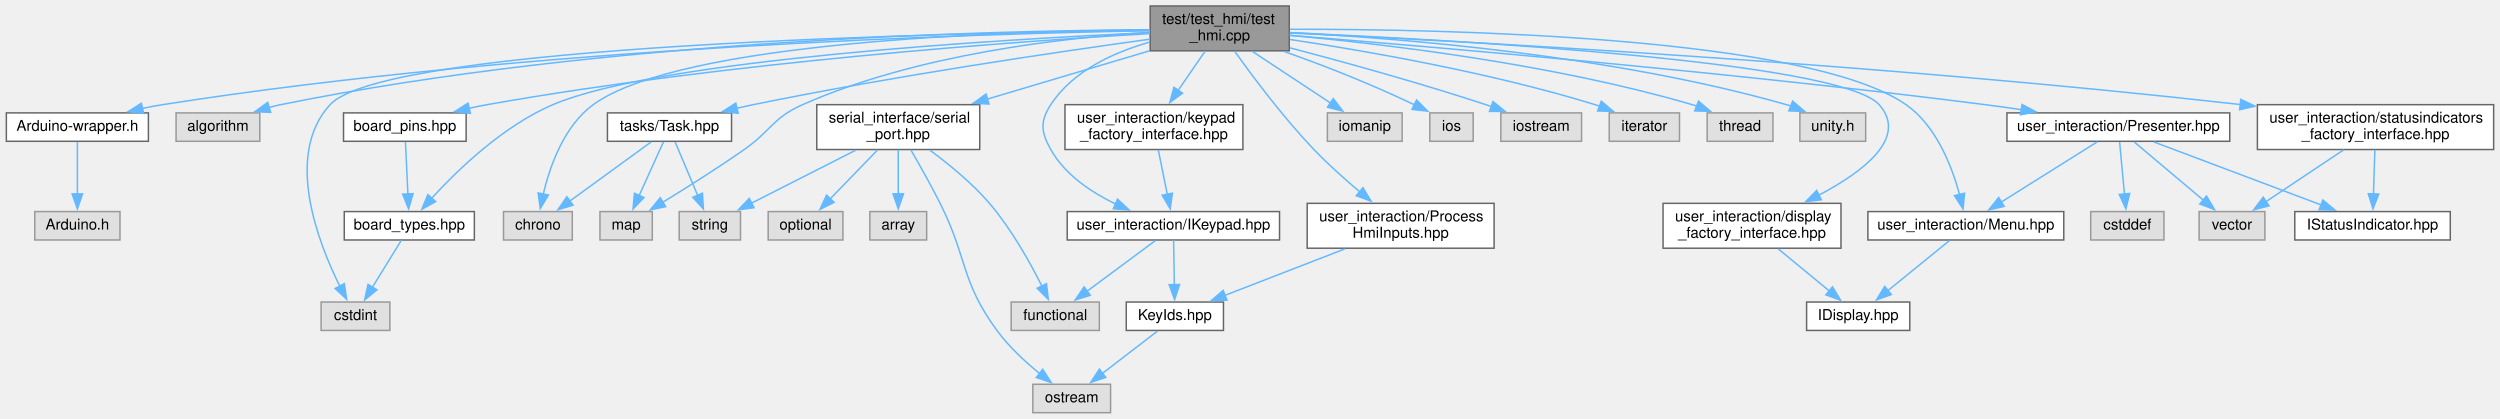
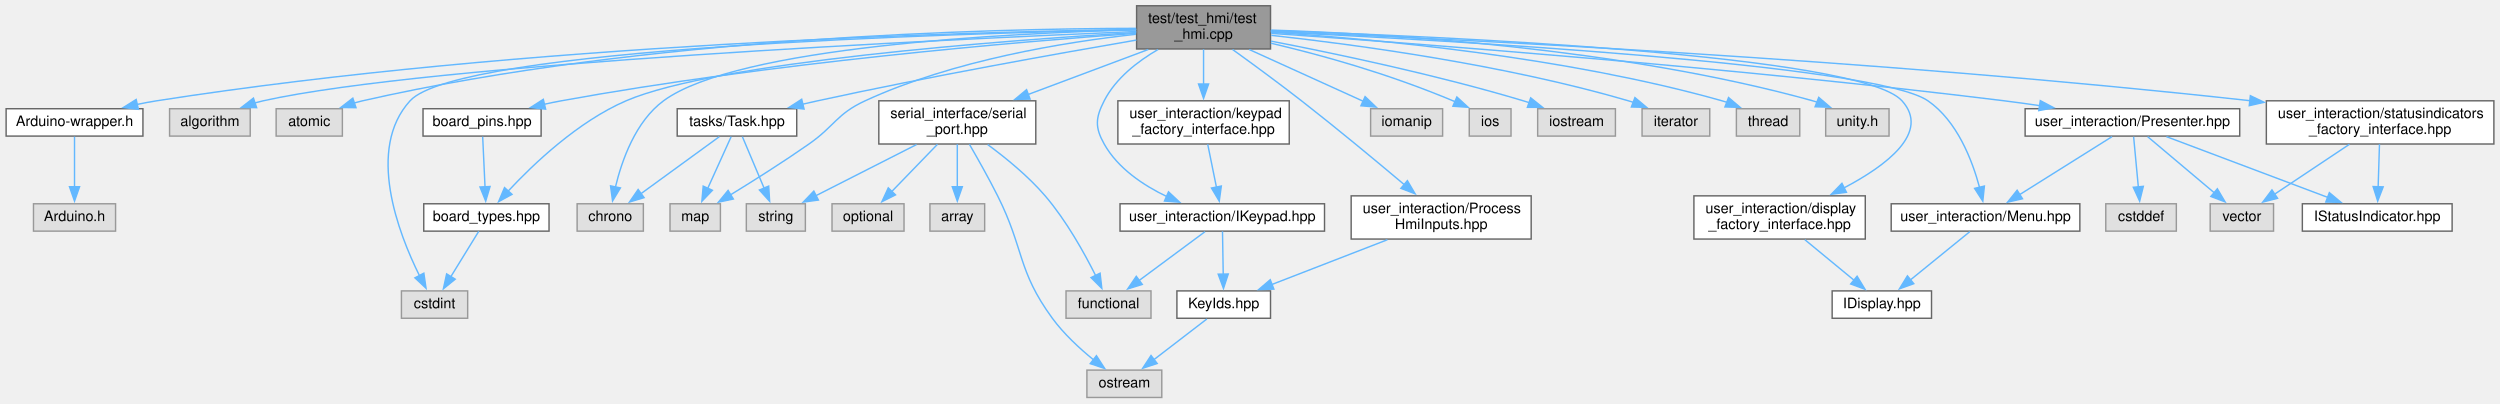
- <svg xmlns="http://www.w3.org/2000/svg" xmlns:xlink="http://www.w3.org/1999/xlink" width="1672pt" height="280pt" viewBox="0.00 0.00 1671.50 280.00">
+ <svg xmlns="http://www.w3.org/2000/svg" xmlns:xlink="http://www.w3.org/1999/xlink" width="1736pt" height="280pt" viewBox="0.00 0.00 1735.50 280.00">
  <g id="graph0" class="graph" transform="scale(1 1) rotate(0) translate(4 276)">
    <g id="node1" class="node">
      <g id="a_node1">
        <a xlink:title=" ">
-           <polygon fill="#999999" stroke="#666666" points="858,-272 765,-272 765,-242 858,-242 858,-272" />
-           <text text-anchor="start" x="773" y="-260" font-family="Helvetica,sans-Serif" font-size="10.00">test/test_hmi/test</text>
-           <text text-anchor="middle" x="811.5" y="-249" font-family="Helvetica,sans-Serif" font-size="10.00">_hmi.cpp</text>
+           <polygon fill="#999999" stroke="#666666" points="878,-272 785,-272 785,-242 878,-242 878,-272" />
+           <text text-anchor="start" x="793" y="-260" font-family="Helvetica,sans-Serif" font-size="10.00">test/test_hmi/test</text>
+           <text text-anchor="middle" x="831.5" y="-249" font-family="Helvetica,sans-Serif" font-size="10.00">_hmi.cpp</text>
        </a>
      </g>
    </g>
    <g id="node2" class="node">
      <g id="a_node2">
        <a xlink:href="Arduino-wrapper_8h.xhtml" target="_top" xlink:title="Circumvents problematic processor macros defined by Arduino framework.">
          <polygon fill="white" stroke="#666666" points="95,-200.5 0,-200.5 0,-181.5 95,-181.5 95,-200.5" />
          <text text-anchor="middle" x="47.5" y="-188.5" font-family="Helvetica,sans-Serif" font-size="10.00">Arduino-wrapper.h</text>
        </a>
      </g>
    </g>
    <g id="edge1" class="edge">
-       <path fill="none" stroke="#63b8ff" d="M764.87,-255.44C651.24,-253.48 351.27,-244.74 104.5,-206 100.1,-205.31 95.53,-204.44 90.99,-203.49" />
-       <polygon fill="#63b8ff" stroke="#63b8ff" points="91.86,-200.1 81.34,-201.3 90.31,-206.92 91.86,-200.1" />
+       <path fill="none" stroke="#63b8ff" d="M784.84,-255.57C668.99,-253.89 359.19,-245.73 104.5,-206 100.1,-205.31 95.53,-204.45 90.99,-203.5" />
+       <polygon fill="#63b8ff" stroke="#63b8ff" points="91.86,-200.1 81.33,-201.31 90.31,-206.93 91.86,-200.1" />
    </g>
    <g id="node4" class="node">
      <g id="a_node4">
        <a xlink:title=" ">
          <polygon fill="#e0e0e0" stroke="#999999" points="169.5,-200.5 113.5,-200.5 113.5,-181.5 169.5,-181.5 169.5,-200.5" />
          <text text-anchor="middle" x="141.5" y="-188.5" font-family="Helvetica,sans-Serif" font-size="10.00">algorithm</text>
        </a>
      </g>
    </g>
    <g id="edge3" class="edge">
-       <path fill="none" stroke="#63b8ff" d="M764.87,-256.12C659.93,-255.57 397.59,-249.53 183.5,-206 180.89,-205.47 178.23,-204.83 175.56,-204.11" />
-       <polygon fill="#63b8ff" stroke="#63b8ff" points="176.81,-200.83 166.22,-201.31 174.79,-207.54 176.81,-200.83" />
+       <path fill="none" stroke="#63b8ff" d="M784.81,-254.15C655.46,-248.77 294.34,-231.79 178.5,-206 176.61,-205.58 174.69,-205.08 172.76,-204.53" />
+       <polygon fill="#63b8ff" stroke="#63b8ff" points="173.95,-201.24 163.36,-201.39 171.74,-207.88 173.95,-201.24" />
    </g>
    <g id="node5" class="node">
      <g id="a_node5">
-         <a xlink:href="board__pins_8hpp.xhtml" target="_top" xlink:title="Provides named objects for the pins provided by the board.">
-           <polygon fill="white" stroke="#666666" points="307.5,-200.5 225.5,-200.5 225.5,-181.5 307.5,-181.5 307.5,-200.5" />
-           <text text-anchor="middle" x="266.5" y="-188.5" font-family="Helvetica,sans-Serif" font-size="10.00">board_pins.hpp</text>
+         <a xlink:title=" ">
+           <polygon fill="#e0e0e0" stroke="#999999" points="233.5,-200.5 187.5,-200.5 187.5,-181.5 233.5,-181.5 233.5,-200.5" />
+           <text text-anchor="middle" x="210.5" y="-188.5" font-family="Helvetica,sans-Serif" font-size="10.00">atomic</text>
        </a>
      </g>
    </g>
    <g id="edge4" class="edge">
-       <path fill="none" stroke="#63b8ff" d="M764.56,-253.52C676.94,-248.38 482.74,-234.59 321.5,-206 317.48,-205.29 313.32,-204.44 309.17,-203.52" />
-       <polygon fill="#63b8ff" stroke="#63b8ff" points="310.33,-200.19 299.79,-201.3 308.72,-207.01 310.33,-200.19" />
+       <path fill="none" stroke="#63b8ff" d="M784.65,-256.34C684.66,-256.12 443.47,-250.56 247.5,-206 245.61,-205.57 243.69,-205.07 241.77,-204.51" />
+       <polygon fill="#63b8ff" stroke="#63b8ff" points="242.96,-201.22 232.37,-201.36 240.74,-207.85 242.96,-201.22" />
    </g>
    <g id="node6" class="node">
      <g id="a_node6">
-         <a xlink:href="board__types_8hpp.xhtml" target="_top" xlink:title=" ">
-           <polygon fill="white" stroke="#666666" points="313,-134.5 226,-134.5 226,-115.5 313,-115.5 313,-134.5" />
-           <text text-anchor="middle" x="269.5" y="-122.5" font-family="Helvetica,sans-Serif" font-size="10.00">board_types.hpp</text>
-         </a>
-       </g>
-     </g>
-     <g id="edge7" class="edge">
-       <path fill="none" stroke="#63b8ff" d="M764.87,-254.16C665.6,-249.69 436.63,-236.34 365.5,-206 332.38,-191.87 301.86,-162.44 284.48,-143.48" />
-       <polygon fill="#63b8ff" stroke="#63b8ff" points="287.12,-141.18 277.86,-136.03 281.88,-145.83 287.12,-141.18" />
+         <a xlink:href="board__pins_8hpp.xhtml" target="_top" xlink:title="Provides named objects for the pins provided by the board.">
+           <polygon fill="white" stroke="#666666" points="371.5,-200.5 289.5,-200.5 289.5,-181.5 371.5,-181.5 371.5,-200.5" />
+           <text text-anchor="middle" x="330.5" y="-188.5" font-family="Helvetica,sans-Serif" font-size="10.00">board_pins.hpp</text>
+         </a>
+       </g>
+     </g>
+     <g id="edge5" class="edge">
+       <path fill="none" stroke="#63b8ff" d="M784.64,-252.88C703.05,-246.97 529.79,-232.32 385.5,-206 381.65,-205.3 377.67,-204.48 373.7,-203.59" />
+       <polygon fill="#63b8ff" stroke="#63b8ff" points="374.63,-200.21 364.09,-201.31 373.02,-207.03 374.63,-200.21" />
    </g>
    <g id="node7" class="node">
      <g id="a_node7">
-         <a xlink:title=" ">
-           <polygon fill="#e0e0e0" stroke="#999999" points="256.5,-74 210.5,-74 210.5,-55 256.5,-55 256.5,-74" />
-           <text text-anchor="middle" x="233.5" y="-62" font-family="Helvetica,sans-Serif" font-size="10.00">cstdint</text>
-         </a>
-       </g>
-     </g>
-     <g id="edge9" class="edge">
-       <path fill="none" stroke="#63b8ff" d="M764.82,-255.62C631.02,-254.06 253.38,-246.11 216.5,-206 185.83,-172.64 208.18,-114.42 223.07,-84.48" />
-       <polygon fill="#63b8ff" stroke="#63b8ff" points="226.05,-86.32 227.58,-75.84 219.85,-83.08 226.05,-86.32" />
+         <a xlink:href="board__types_8hpp.xhtml" target="_top" xlink:title=" ">
+           <polygon fill="white" stroke="#666666" points="377,-134.5 290,-134.5 290,-115.5 377,-115.5 377,-134.5" />
+           <text text-anchor="middle" x="333.5" y="-122.5" font-family="Helvetica,sans-Serif" font-size="10.00">board_types.hpp</text>
+         </a>
+       </g>
+     </g>
+     <g id="edge8" class="edge">
+       <path fill="none" stroke="#63b8ff" d="M784.75,-253.45C693.1,-247.91 493.32,-233.07 430.5,-206 397.08,-191.6 366.05,-162.03 348.47,-143.15" />
+       <polygon fill="#63b8ff" stroke="#63b8ff" points="351.29,-141.05 341.98,-135.98 346.1,-145.74 351.29,-141.05" />
    </g>
    <g id="node8" class="node">
      <g id="a_node8">
        <a xlink:title=" ">
-           <polygon fill="#e0e0e0" stroke="#999999" points="378.5,-134.5 332.5,-134.5 332.5,-115.5 378.5,-115.5 378.5,-134.5" />
-           <text text-anchor="middle" x="355.5" y="-122.5" font-family="Helvetica,sans-Serif" font-size="10.00">chrono</text>
-         </a>
-       </g>
-     </g>
-     <g id="edge8" class="edge">
-       <path fill="none" stroke="#63b8ff" d="M764.66,-256.02C668.08,-255.17 450.96,-248.46 392.5,-206 372.99,-191.83 363.48,-164.8 359.05,-146.1" />
-       <polygon fill="#63b8ff" stroke="#63b8ff" points="362.52,-145.57 357.08,-136.48 355.66,-146.98 362.52,-145.57" />
+           <polygon fill="#e0e0e0" stroke="#999999" points="320.5,-74 274.5,-74 274.5,-55 320.5,-55 320.5,-74" />
+           <text text-anchor="middle" x="297.5" y="-62" font-family="Helvetica,sans-Serif" font-size="10.00">cstdint</text>
+         </a>
+       </g>
+     </g>
+     <g id="edge10" class="edge">
+       <path fill="none" stroke="#63b8ff" d="M784.66,-255.28C657.7,-252.86 314.22,-242.92 280.5,-206 249.94,-172.54 272.24,-114.36 287.09,-84.46" />
+       <polygon fill="#63b8ff" stroke="#63b8ff" points="290.07,-86.31 291.6,-75.83 283.87,-83.07 290.07,-86.31" />
    </g>
    <g id="node9" class="node">
      <g id="a_node9">
        <a xlink:title=" ">
-           <polygon fill="#e0e0e0" stroke="#999999" points="933.5,-200.5 883.5,-200.5 883.5,-181.5 933.5,-181.5 933.5,-200.5" />
-           <text text-anchor="middle" x="908.5" y="-188.5" font-family="Helvetica,sans-Serif" font-size="10.00">iomanip</text>
-         </a>
-       </g>
-     </g>
-     <g id="edge10" class="edge">
-       <path fill="none" stroke="#63b8ff" d="M833.03,-241.8C848.59,-231.53 869.6,-217.67 885.49,-207.18" />
-       <polygon fill="#63b8ff" stroke="#63b8ff" points="887.41,-210.11 893.83,-201.68 883.56,-204.26 887.41,-210.11" />
+           <polygon fill="#e0e0e0" stroke="#999999" points="442.5,-134.5 396.5,-134.5 396.5,-115.5 442.5,-115.5 442.5,-134.5" />
+           <text text-anchor="middle" x="419.5" y="-122.5" font-family="Helvetica,sans-Serif" font-size="10.00">chrono</text>
+         </a>
+       </g>
+     </g>
+     <g id="edge9" class="edge">
+       <path fill="none" stroke="#63b8ff" d="M784.51,-255.26C695.72,-252.97 507.66,-243.7 456.5,-206 437.09,-191.7 427.56,-164.69 423.09,-146.04" />
+       <polygon fill="#63b8ff" stroke="#63b8ff" points="426.56,-145.53 421.11,-136.45 419.71,-146.95 426.56,-145.53" />
    </g>
    <g id="node10" class="node">
      <g id="a_node10">
        <a xlink:title=" ">
-           <polygon fill="#e0e0e0" stroke="#999999" points="981,-200.5 952,-200.5 952,-181.5 981,-181.5 981,-200.5" />
-           <text text-anchor="middle" x="966.5" y="-188.5" font-family="Helvetica,sans-Serif" font-size="10.00">ios</text>
+           <polygon fill="#e0e0e0" stroke="#999999" points="997.5,-200.5 947.5,-200.5 947.5,-181.5 997.5,-181.5 997.5,-200.5" />
+           <text text-anchor="middle" x="972.5" y="-188.5" font-family="Helvetica,sans-Serif" font-size="10.00">iomanip</text>
        </a>
      </g>
    </g>
    <g id="edge11" class="edge">
-       <path fill="none" stroke="#63b8ff" d="M854.72,-241.51C878.29,-233.17 908.02,-221.91 941.85,-205.87" />
-       <polygon fill="#63b8ff" stroke="#63b8ff" points="943.14,-209.13 950.62,-201.64 940.09,-202.83 943.14,-209.13" />
+       <path fill="none" stroke="#63b8ff" d="M863.14,-241.64C886.83,-230.88 919.04,-216.27 942.36,-205.68" />
+       <polygon fill="#63b8ff" stroke="#63b8ff" points="943.67,-208.93 951.32,-201.61 940.77,-202.56 943.67,-208.93" />
    </g>
    <g id="node11" class="node">
      <g id="a_node11">
        <a xlink:title=" ">
-           <polygon fill="#e0e0e0" stroke="#999999" points="1053.5,-200.5 999.5,-200.5 999.5,-181.5 1053.5,-181.5 1053.5,-200.5" />
-           <text text-anchor="middle" x="1026.5" y="-188.5" font-family="Helvetica,sans-Serif" font-size="10.00">iostream</text>
+           <polygon fill="#e0e0e0" stroke="#999999" points="1045,-200.5 1016,-200.5 1016,-181.5 1045,-181.5 1045,-200.5" />
+           <text text-anchor="middle" x="1030.5" y="-188.5" font-family="Helvetica,sans-Serif" font-size="10.00">ios</text>
        </a>
      </g>
    </g>
    <g id="edge12" class="edge">
-       <path fill="none" stroke="#63b8ff" d="M858.31,-244.06C894.41,-234.56 945.44,-220.49 989.5,-206 990.82,-205.57 992.16,-205.11 993.52,-204.65" />
-       <polygon fill="#63b8ff" stroke="#63b8ff" points="994.26,-208.1 1002.49,-201.42 991.9,-201.51 994.26,-208.1" />
+       <path fill="none" stroke="#63b8ff" d="M878.27,-246C911.78,-238.1 957.88,-225.7 1006.24,-205.36" />
+       <polygon fill="#63b8ff" stroke="#63b8ff" points="1007.4,-208.67 1015.2,-201.5 1004.63,-202.24 1007.4,-208.67" />
    </g>
    <g id="node12" class="node">
      <g id="a_node12">
        <a xlink:title=" ">
-           <polygon fill="#e0e0e0" stroke="#999999" points="1119,-200.5 1072,-200.5 1072,-181.5 1119,-181.5 1119,-200.5" />
-           <text text-anchor="middle" x="1095.5" y="-188.5" font-family="Helvetica,sans-Serif" font-size="10.00">iterator</text>
+           <polygon fill="#e0e0e0" stroke="#999999" points="1117.5,-200.5 1063.5,-200.5 1063.5,-181.5 1117.5,-181.5 1117.5,-200.5" />
+           <text text-anchor="middle" x="1090.5" y="-188.5" font-family="Helvetica,sans-Serif" font-size="10.00">iostream</text>
        </a>
      </g>
    </g>
    <g id="edge13" class="edge">
-       <path fill="none" stroke="#63b8ff" d="M858.47,-249.58C909.44,-241.94 992.86,-227.46 1062.5,-206 1063.49,-205.7 1064.49,-205.37 1065.49,-205.03" />
-       <polygon fill="#63b8ff" stroke="#63b8ff" points="1066.68,-208.32 1074.79,-201.5 1064.2,-201.78 1066.68,-208.32" />
+       <path fill="none" stroke="#63b8ff" d="M878.34,-247.44C923.61,-238.69 993.9,-223.89 1053.5,-206 1054.87,-205.59 1056.26,-205.15 1057.66,-204.7" />
+       <polygon fill="#63b8ff" stroke="#63b8ff" points="1058.66,-208.06 1066.94,-201.45 1056.34,-201.45 1058.66,-208.06" />
    </g>
    <g id="node13" class="node">
      <g id="a_node13">
        <a xlink:title=" ">
-           <polygon fill="#e0e0e0" stroke="#999999" points="432,-134.5 397,-134.5 397,-115.5 432,-115.5 432,-134.5" />
-           <text text-anchor="middle" x="414.5" y="-122.5" font-family="Helvetica,sans-Serif" font-size="10.00">map</text>
+           <polygon fill="#e0e0e0" stroke="#999999" points="1183,-200.5 1136,-200.5 1136,-181.5 1183,-181.5 1183,-200.5" />
+           <text text-anchor="middle" x="1159.5" y="-188.5" font-family="Helvetica,sans-Serif" font-size="10.00">iterator</text>
        </a>
      </g>
    </g>
    <g id="edge14" class="edge">
-       <path fill="none" stroke="#63b8ff" d="M764.6,-254.35C707.51,-250.85 609.23,-239.94 532.5,-206 512.5,-197.15 511.42,-188.53 493.5,-176 475.6,-163.49 454.7,-150.32 438.89,-140.64" />
-       <polygon fill="#63b8ff" stroke="#63b8ff" points="440.98,-137.81 430.61,-135.61 437.34,-143.79 440.98,-137.81" />
+       <path fill="none" stroke="#63b8ff" d="M878.5,-251.46C937.36,-244.99 1040.87,-231.05 1126.5,-206 1127.66,-205.66 1128.84,-205.29 1130.03,-204.9" />
+       <polygon fill="#63b8ff" stroke="#63b8ff" points="1131.04,-208.25 1139.16,-201.45 1128.57,-201.7 1131.04,-208.25" />
    </g>
    <g id="node14" class="node">
      <g id="a_node14">
+         <a xlink:title=" ">
+           <polygon fill="#e0e0e0" stroke="#999999" points="496,-134.5 461,-134.5 461,-115.5 496,-115.5 496,-134.5" />
+           <text text-anchor="middle" x="478.5" y="-122.5" font-family="Helvetica,sans-Serif" font-size="10.00">map</text>
+         </a>
+       </g>
+     </g>
+     <g id="edge15" class="edge">
+       <path fill="none" stroke="#63b8ff" d="M784.53,-252.19C735.66,-246.83 657.85,-234.33 596.5,-206 576.65,-196.83 575.42,-188.53 557.5,-176 539.6,-163.49 518.7,-150.32 502.89,-140.64" />
+       <polygon fill="#63b8ff" stroke="#63b8ff" points="504.98,-137.81 494.61,-135.61 501.34,-143.79 504.98,-137.81" />
+     </g>
+     <g id="node15" class="node">
+       <g id="a_node15">
        <a xlink:href="serial__port_8hpp.xhtml" target="_top" xlink:title=" ">
-           <polygon fill="white" stroke="#666666" points="651,-206 542,-206 542,-176 651,-176 651,-206" />
-           <text text-anchor="start" x="550" y="-194" font-family="Helvetica,sans-Serif" font-size="10.00">serial_interface/serial</text>
-           <text text-anchor="middle" x="596.5" y="-183" font-family="Helvetica,sans-Serif" font-size="10.00">_port.hpp</text>
-         </a>
-       </g>
-     </g>
-     <g id="edge15" class="edge">
-       <path fill="none" stroke="#63b8ff" d="M764.58,-242.03C732.7,-232.54 690.25,-219.91 655.99,-209.71" />
-       <polygon fill="#63b8ff" stroke="#63b8ff" points="657.21,-206.42 646.63,-206.92 655.22,-213.13 657.21,-206.42" />
-     </g>
-     <g id="node20" class="node">
-       <g id="a_node20">
-         <a xlink:href="Task_8hpp.xhtml" target="_top" xlink:title=" ">
-           <polygon fill="white" stroke="#666666" points="485,-200.5 402,-200.5 402,-181.5 485,-181.5 485,-200.5" />
-           <text text-anchor="middle" x="443.5" y="-188.5" font-family="Helvetica,sans-Serif" font-size="10.00">tasks/Task.hpp</text>
-         </a>
-       </g>
-     </g>
-     <g id="edge21" class="edge">
-       <path fill="none" stroke="#63b8ff" d="M764.76,-249.79C703.54,-241.36 593.01,-225.15 499.5,-206 495.92,-205.27 492.22,-204.46 488.51,-203.61" />
-       <polygon fill="#63b8ff" stroke="#63b8ff" points="489.46,-200.24 478.92,-201.33 487.84,-207.05 489.46,-200.24" />
+           <polygon fill="white" stroke="#666666" points="715,-206 606,-206 606,-176 715,-176 715,-206" />
+           <text text-anchor="start" x="614" y="-194" font-family="Helvetica,sans-Serif" font-size="10.00">serial_interface/serial</text>
+           <text text-anchor="middle" x="660.5" y="-183" font-family="Helvetica,sans-Serif" font-size="10.00">_port.hpp</text>
+         </a>
+       </g>
+     </g>
+     <g id="edge16" class="edge">
+       <path fill="none" stroke="#63b8ff" d="M793.12,-241.64C768.46,-232.41 736.18,-220.33 709.65,-210.39" />
+       <polygon fill="#63b8ff" stroke="#63b8ff" points="711.05,-207.18 700.46,-206.96 708.6,-213.74 711.05,-207.18" />
    </g>
    <g id="node21" class="node">
      <g id="a_node21">
-         <a xlink:title=" ">
-           <polygon fill="#e0e0e0" stroke="#999999" points="1181.5,-200.5 1137.5,-200.5 1137.5,-181.5 1181.5,-181.5 1181.5,-200.5" />
-           <text text-anchor="middle" x="1159.5" y="-188.5" font-family="Helvetica,sans-Serif" font-size="10.00">thread</text>
-         </a>
-       </g>
-     </g>
-     <g id="edge25" class="edge">
-       <path fill="none" stroke="#63b8ff" d="M858.37,-252.35C920.8,-246.64 1034.21,-233.3 1127.5,-206 1128.49,-205.71 1129.5,-205.4 1130.5,-205.06" />
-       <polygon fill="#63b8ff" stroke="#63b8ff" points="1131.69,-208.36 1139.77,-201.51 1129.18,-201.82 1131.69,-208.36" />
+         <a xlink:href="Task_8hpp.xhtml" target="_top" xlink:title=" ">
+           <polygon fill="white" stroke="#666666" points="549,-200.5 466,-200.5 466,-181.5 549,-181.5 549,-200.5" />
+           <text text-anchor="middle" x="507.5" y="-188.5" font-family="Helvetica,sans-Serif" font-size="10.00">tasks/Task.hpp</text>
+         </a>
+       </g>
+     </g>
+     <g id="edge22" class="edge">
+       <path fill="none" stroke="#63b8ff" d="M784.85,-248.18C731.25,-238.99 640.73,-222.84 563.5,-206 560.13,-205.27 556.66,-204.48 553.17,-203.66" />
+       <polygon fill="#63b8ff" stroke="#63b8ff" points="554.09,-200.28 543.55,-201.35 552.45,-207.09 554.09,-200.28" />
    </g>
    <g id="node22" class="node">
      <g id="a_node22">
        <a xlink:title=" ">
-           <polygon fill="#e0e0e0" stroke="#999999" points="1243.5,-200.5 1199.5,-200.5 1199.5,-181.5 1243.5,-181.5 1243.5,-200.5" />
-           <text text-anchor="middle" x="1221.5" y="-188.5" font-family="Helvetica,sans-Serif" font-size="10.00">unity.h</text>
+           <polygon fill="#e0e0e0" stroke="#999999" points="1245.5,-200.5 1201.5,-200.5 1201.5,-181.5 1245.5,-181.5 1245.5,-200.5" />
+           <text text-anchor="middle" x="1223.5" y="-188.5" font-family="Helvetica,sans-Serif" font-size="10.00">thread</text>
        </a>
      </g>
    </g>
    <g id="edge26" class="edge">
-       <path fill="none" stroke="#63b8ff" d="M858.48,-254.21C931,-250.48 1074.02,-239.2 1190.5,-206 1191.49,-205.72 1192.5,-205.41 1193.5,-205.08" />
-       <polygon fill="#63b8ff" stroke="#63b8ff" points="1194.69,-208.37 1202.72,-201.47 1192.13,-201.85 1194.69,-208.37" />
+       <path fill="none" stroke="#63b8ff" d="M878.37,-253.59C947.88,-249.11 1081.89,-236.95 1191.5,-206 1192.67,-205.67 1193.85,-205.31 1195.03,-204.92" />
+       <polygon fill="#63b8ff" stroke="#63b8ff" points="1196.05,-208.28 1204.13,-201.43 1193.54,-201.74 1196.05,-208.28" />
    </g>
    <g id="node23" class="node">
      <g id="a_node23">
+         <a xlink:title=" ">
+           <polygon fill="#e0e0e0" stroke="#999999" points="1307.5,-200.5 1263.5,-200.5 1263.5,-181.5 1307.5,-181.5 1307.5,-200.5" />
+           <text text-anchor="middle" x="1285.5" y="-188.5" font-family="Helvetica,sans-Serif" font-size="10.00">unity.h</text>
+         </a>
+       </g>
+     </g>
+     <g id="edge27" class="edge">
+       <path fill="none" stroke="#63b8ff" d="M878.4,-255.12C957.41,-252.6 1121.44,-242.96 1254.5,-206 1255.5,-205.72 1256.5,-205.42 1257.51,-205.09" />
+       <polygon fill="#63b8ff" stroke="#63b8ff" points="1258.68,-208.39 1266.73,-201.51 1256.14,-201.87 1258.68,-208.39" />
+     </g>
+     <g id="node24" class="node">
+       <g id="a_node24">
        <a xlink:href="IKeypad_8hpp.xhtml" target="_top" xlink:title=" ">
-           <polygon fill="white" stroke="#666666" points="851.5,-134.5 709.5,-134.5 709.5,-115.5 851.5,-115.5 851.5,-134.5" />
-           <text text-anchor="middle" x="780.5" y="-122.5" font-family="Helvetica,sans-Serif" font-size="10.00">user_interaction/IKeypad.hpp</text>
-         </a>
-       </g>
-     </g>
-     <g id="edge27" class="edge">
-       <path fill="none" stroke="#63b8ff" d="M764.51,-247.78C740.42,-240.92 713.13,-228.47 698.5,-206 691.23,-194.83 691.97,-187.63 698.5,-176 707.96,-159.14 725.67,-147.3 742.22,-139.39" />
-       <polygon fill="#63b8ff" stroke="#63b8ff" points="743.16,-142.8 750.9,-135.57 740.34,-136.39 743.16,-142.8" />
-     </g>
-     <g id="node25" class="node">
-       <g id="a_node25">
+           <polygon fill="white" stroke="#666666" points="915.5,-134.5 773.5,-134.5 773.5,-115.5 915.5,-115.5 915.5,-134.5" />
+           <text text-anchor="middle" x="844.5" y="-122.5" font-family="Helvetica,sans-Serif" font-size="10.00">user_interaction/IKeypad.hpp</text>
+         </a>
+       </g>
+     </g>
+     <g id="edge28" class="edge">
+       <path fill="none" stroke="#63b8ff" d="M799.88,-241.63C785.71,-233.39 770.43,-221.55 762.5,-206 756.44,-194.12 755.97,-187.63 762.5,-176 771.96,-159.14 789.67,-147.3 806.22,-139.39" />
+       <polygon fill="#63b8ff" stroke="#63b8ff" points="807.16,-142.8 814.9,-135.57 804.34,-136.39 807.16,-142.8" />
+     </g>
+     <g id="node26" class="node">
+       <g id="a_node26">
        <a xlink:href="Menu_8hpp.xhtml" target="_top" xlink:title=" ">
-           <polygon fill="white" stroke="#666666" points="1376,-134.5 1245,-134.5 1245,-115.5 1376,-115.5 1376,-134.5" />
-           <text text-anchor="middle" x="1310.5" y="-122.5" font-family="Helvetica,sans-Serif" font-size="10.00">user_interaction/Menu.hpp</text>
-         </a>
-       </g>
-     </g>
-     <g id="edge31" class="edge">
-       <path fill="none" stroke="#63b8ff" d="M858.34,-256.44C961.56,-256.55 1204.7,-251.78 1270.5,-206 1290.69,-191.95 1301.21,-164.67 1306.29,-145.9" />
-       <polygon fill="#63b8ff" stroke="#63b8ff" points="1309.68,-146.79 1308.6,-136.25 1302.87,-145.16 1309.68,-146.79" />
-     </g>
-     <g id="node27" class="node">
-       <g id="a_node27">
+           <polygon fill="white" stroke="#666666" points="1440,-134.5 1309,-134.5 1309,-115.5 1440,-115.5 1440,-134.5" />
+           <text text-anchor="middle" x="1374.5" y="-122.5" font-family="Helvetica,sans-Serif" font-size="10.00">user_interaction/Menu.hpp</text>
+         </a>
+       </g>
+     </g>
+     <g id="edge32" class="edge">
+       <path fill="none" stroke="#63b8ff" d="M878.16,-253.92C995.73,-248.31 1297.37,-231.57 1334.5,-206 1354.76,-192.05 1365.26,-164.74 1370.32,-145.94" />
+       <polygon fill="#63b8ff" stroke="#63b8ff" points="1373.71,-146.81 1372.61,-136.27 1366.9,-145.19 1373.71,-146.81" />
+     </g>
+     <g id="node28" class="node">
+       <g id="a_node28">
        <a xlink:href="Presenter_8hpp.xhtml" target="_top" xlink:title=" ">
-           <polygon fill="white" stroke="#666666" points="1487,-200.5 1338,-200.5 1338,-181.5 1487,-181.5 1487,-200.5" />
-           <text text-anchor="middle" x="1412.5" y="-188.5" font-family="Helvetica,sans-Serif" font-size="10.00">user_interaction/Presenter.hpp</text>
-         </a>
-       </g>
-     </g>
-     <g id="edge33" class="edge">
-       <path fill="none" stroke="#63b8ff" d="M858.2,-252.36C948.33,-245.14 1152.51,-227.78 1323.5,-206 1331.3,-205.01 1339.48,-203.86 1347.57,-202.67" />
-       <polygon fill="#63b8ff" stroke="#63b8ff" points="1348.06,-206.13 1357.42,-201.18 1347.01,-199.21 1348.06,-206.13" />
-     </g>
-     <g id="node31" class="node">
-       <g id="a_node31">
-         <a xlink:href="ProcessHmiInputs_8hpp.xhtml" target="_top" xlink:title=" ">
-           <polygon fill="white" stroke="#666666" points="995,-140 870,-140 870,-110 995,-110 995,-140" />
-           <text text-anchor="start" x="878" y="-128" font-family="Helvetica,sans-Serif" font-size="10.00">user_interaction/Process</text>
-           <text text-anchor="middle" x="932.5" y="-117" font-family="Helvetica,sans-Serif" font-size="10.00">HmiInputs.hpp</text>
-         </a>
-       </g>
-     </g>
-     <g id="edge38" class="edge">
-       <path fill="none" stroke="#63b8ff" d="M821.44,-241.75C833.25,-225.21 853.97,-197.46 874.5,-176 883.93,-166.14 895.11,-156.16 905.14,-147.73" />
-       <polygon fill="#63b8ff" stroke="#63b8ff" points="907.28,-150.5 912.76,-141.44 902.82,-145.1 907.28,-150.5" />
+           <polygon fill="white" stroke="#666666" points="1551,-200.5 1402,-200.5 1402,-181.5 1551,-181.5 1551,-200.5" />
+           <text text-anchor="middle" x="1476.5" y="-188.5" font-family="Helvetica,sans-Serif" font-size="10.00">user_interaction/Presenter.hpp</text>
+         </a>
+       </g>
+     </g>
+     <g id="edge34" class="edge">
+       <path fill="none" stroke="#63b8ff" d="M878.47,-252.83C974.36,-246.13 1199.45,-229.22 1387.5,-206 1395.5,-205.01 1403.89,-203.85 1412.19,-202.63" />
+       <polygon fill="#63b8ff" stroke="#63b8ff" points="1412.54,-206.12 1421.9,-201.17 1411.49,-199.2 1412.54,-206.12" />
    </g>
    <g id="node32" class="node">
      <g id="a_node32">
-         <a xlink:href="display__factory__interface_8hpp.xhtml" target="_top" xlink:title="Dependency injection for the display.">
-           <polygon fill="white" stroke="#666666" points="1227,-140 1108,-140 1108,-110 1227,-110 1227,-140" />
-           <text text-anchor="start" x="1116" y="-128" font-family="Helvetica,sans-Serif" font-size="10.00">user_interaction/display</text>
-           <text text-anchor="middle" x="1167.5" y="-117" font-family="Helvetica,sans-Serif" font-size="10.00">_factory_interface.hpp</text>
-         </a>
-       </g>
-     </g>
-     <g id="edge40" class="edge">
-       <path fill="none" stroke="#63b8ff" d="M858.23,-254.16C966.35,-249.41 1226.55,-235.06 1252.5,-206 1272.21,-183.93 1241.79,-161.02 1212.01,-145.4" />
-       <polygon fill="#63b8ff" stroke="#63b8ff" points="1213.87,-142.41 1203.36,-141.07 1210.74,-148.67 1213.87,-142.41" />
+         <a xlink:href="ProcessHmiInputs_8hpp.xhtml" target="_top" xlink:title=" ">
+           <polygon fill="white" stroke="#666666" points="1059,-140 934,-140 934,-110 1059,-110 1059,-140" />
+           <text text-anchor="start" x="942" y="-128" font-family="Helvetica,sans-Serif" font-size="10.00">user_interaction/Process</text>
+           <text text-anchor="middle" x="996.5" y="-117" font-family="Helvetica,sans-Serif" font-size="10.00">HmiInputs.hpp</text>
+         </a>
+       </g>
+     </g>
+     <g id="edge39" class="edge">
+       <path fill="none" stroke="#63b8ff" d="M851.65,-241.63C865.3,-231.79 883.66,-218.34 899.5,-206 924.18,-186.78 951.62,-164.01 971,-147.68" />
+       <polygon fill="#63b8ff" stroke="#63b8ff" points="973.03,-150.56 978.41,-141.43 968.51,-145.21 973.03,-150.56" />
    </g>
    <g id="node33" class="node">
      <g id="a_node33">
-         <a xlink:href="keypad__factory__interface_8hpp.xhtml" target="_top" xlink:title="Dependency injection for the keypad.">
-           <polygon fill="white" stroke="#666666" points="827,-206 708,-206 708,-176 827,-176 827,-206" />
-           <text text-anchor="start" x="716" y="-194" font-family="Helvetica,sans-Serif" font-size="10.00">user_interaction/keypad</text>
-           <text text-anchor="middle" x="767.5" y="-183" font-family="Helvetica,sans-Serif" font-size="10.00">_factory_interface.hpp</text>
-         </a>
-       </g>
-     </g>
-     <g id="edge42" class="edge">
-       <path fill="none" stroke="#63b8ff" d="M801.73,-241.8C796.44,-234.09 789.75,-224.37 783.7,-215.56" />
-       <polygon fill="#63b8ff" stroke="#63b8ff" points="786.64,-213.67 778.1,-207.41 780.88,-217.63 786.64,-213.67" />
+         <a xlink:href="display__factory__interface_8hpp.xhtml" target="_top" xlink:title="Dependency injection for the display.">
+           <polygon fill="white" stroke="#666666" points="1291,-140 1172,-140 1172,-110 1291,-110 1291,-140" />
+           <text text-anchor="start" x="1180" y="-128" font-family="Helvetica,sans-Serif" font-size="10.00">user_interaction/display</text>
+           <text text-anchor="middle" x="1231.5" y="-117" font-family="Helvetica,sans-Serif" font-size="10.00">_factory_interface.hpp</text>
+         </a>
+       </g>
+     </g>
+     <g id="edge41" class="edge">
+       <path fill="none" stroke="#63b8ff" d="M878.12,-254.67C993.91,-250.9 1287.44,-238.21 1316.5,-206 1336.32,-184.03 1305.89,-161.1 1276.07,-145.45" />
+       <polygon fill="#63b8ff" stroke="#63b8ff" points="1277.92,-142.46 1267.41,-141.11 1274.79,-148.72 1277.92,-142.46" />
    </g>
    <g id="node34" class="node">
      <g id="a_node34">
+         <a xlink:href="keypad__factory__interface_8hpp.xhtml" target="_top" xlink:title="Dependency injection for the keypad.">
+           <polygon fill="white" stroke="#666666" points="891,-206 772,-206 772,-176 891,-176 891,-206" />
+           <text text-anchor="start" x="780" y="-194" font-family="Helvetica,sans-Serif" font-size="10.00">user_interaction/keypad</text>
+           <text text-anchor="middle" x="831.5" y="-183" font-family="Helvetica,sans-Serif" font-size="10.00">_factory_interface.hpp</text>
+         </a>
+       </g>
+     </g>
+     <g id="edge43" class="edge">
+       <path fill="none" stroke="#63b8ff" d="M831.5,-241.8C831.5,-234.67 831.5,-225.82 831.5,-217.56" />
+       <polygon fill="#63b8ff" stroke="#63b8ff" points="835,-217.68 831.5,-207.68 828,-217.68 835,-217.68" />
+     </g>
+     <g id="node35" class="node">
+       <g id="a_node35">
        <a xlink:href="statusindicators__factory__interface_8hpp.xhtml" target="_top" xlink:title="Dependency injection for the keypad.">
-           <polygon fill="white" stroke="#666666" points="1663.5,-206 1505.5,-206 1505.5,-176 1663.5,-176 1663.5,-206" />
-           <text text-anchor="start" x="1513.5" y="-194" font-family="Helvetica,sans-Serif" font-size="10.00">user_interaction/statusindicators</text>
-           <text text-anchor="middle" x="1584.5" y="-183" font-family="Helvetica,sans-Serif" font-size="10.00">_factory_interface.hpp</text>
-         </a>
-       </g>
-     </g>
-     <g id="edge44" class="edge">
-       <path fill="none" stroke="#63b8ff" d="M858.48,-253.91C967.86,-248.76 1248.2,-233.9 1494.13,-206.08" />
-       <polygon fill="#63b8ff" stroke="#63b8ff" points="1494.41,-209.57 1503.94,-204.96 1493.61,-202.61 1494.41,-209.57" />
+           <polygon fill="white" stroke="#666666" points="1727.5,-206 1569.5,-206 1569.5,-176 1727.5,-176 1727.5,-206" />
+           <text text-anchor="start" x="1577.5" y="-194" font-family="Helvetica,sans-Serif" font-size="10.00">user_interaction/statusindicators</text>
+           <text text-anchor="middle" x="1648.5" y="-183" font-family="Helvetica,sans-Serif" font-size="10.00">_factory_interface.hpp</text>
+         </a>
+       </g>
+     </g>
+     <g id="edge45" class="edge">
+       <path fill="none" stroke="#63b8ff" d="M878.47,-254.2C992.76,-249.51 1294.61,-235.3 1558.12,-206.07" />
+       <polygon fill="#63b8ff" stroke="#63b8ff" points="1558.4,-209.56 1567.95,-204.97 1557.62,-202.61 1558.4,-209.56" />
    </g>
    <g id="node3" class="node">
      <g id="a_node3">
        <a xlink:title=" ">
          <polygon fill="#e0e0e0" stroke="#999999" points="76,-134.5 19,-134.5 19,-115.5 76,-115.5 76,-134.5" />
          <text text-anchor="middle" x="47.5" y="-122.5" font-family="Helvetica,sans-Serif" font-size="10.00">Arduino.h</text>
        </a>
      </g>
    </g>
    <g id="edge2" class="edge">
      <path fill="none" stroke="#63b8ff" d="M47.5,-181.1C47.5,-172.12 47.5,-157.95 47.5,-146.22" />
      <polygon fill="#63b8ff" stroke="#63b8ff" points="51,-146.34 47.5,-136.34 44,-146.34 51,-146.34" />
    </g>
-     <g id="edge5" class="edge">
-       <path fill="none" stroke="#63b8ff" d="M266.92,-181.1C267.34,-172.12 268,-157.95 268.55,-146.22" />
-       <polygon fill="#63b8ff" stroke="#63b8ff" points="272.04,-146.49 269.02,-136.34 265.05,-146.16 272.04,-146.49" />
-     </g>
    <g id="edge6" class="edge">
-       <path fill="none" stroke="#63b8ff" d="M264.19,-115.37C259.08,-107.07 251.21,-94.28 244.71,-83.72" />
-       <polygon fill="#63b8ff" stroke="#63b8ff" points="247.85,-82.14 239.63,-75.46 241.89,-85.81 247.85,-82.14" />
-     </g>
-     <g id="node15" class="node">
-       <g id="a_node15">
-         <a xlink:title=" ">
-           <polygon fill="#e0e0e0" stroke="#999999" points="615.5,-134.5 577.5,-134.5 577.5,-115.5 615.5,-115.5 615.5,-134.5" />
-           <text text-anchor="middle" x="596.5" y="-122.5" font-family="Helvetica,sans-Serif" font-size="10.00">array</text>
-         </a>
-       </g>
-     </g>
-     <g id="edge16" class="edge">
-       <path fill="none" stroke="#63b8ff" d="M596.5,-175.8C596.5,-167.09 596.5,-155.81 596.5,-146.18" />
-       <polygon fill="#63b8ff" stroke="#63b8ff" points="600,-146.36 596.5,-136.36 593,-146.36 600,-146.36" />
+       <path fill="none" stroke="#63b8ff" d="M330.92,-181.1C331.34,-172.12 332,-157.95 332.55,-146.22" />
+       <polygon fill="#63b8ff" stroke="#63b8ff" points="336.04,-146.49 333.02,-136.34 329.05,-146.16 336.04,-146.49" />
+     </g>
+     <g id="edge7" class="edge">
+       <path fill="none" stroke="#63b8ff" d="M328.19,-115.37C323.08,-107.07 315.21,-94.28 308.71,-83.72" />
+       <polygon fill="#63b8ff" stroke="#63b8ff" points="311.85,-82.14 303.63,-75.46 305.89,-85.81 311.85,-82.14" />
    </g>
    <g id="node16" class="node">
      <g id="a_node16">
        <a xlink:title=" ">
-           <polygon fill="#e0e0e0" stroke="#999999" points="731,-74 672,-74 672,-55 731,-55 731,-74" />
-           <text text-anchor="middle" x="701.5" y="-62" font-family="Helvetica,sans-Serif" font-size="10.00">functional</text>
+           <polygon fill="#e0e0e0" stroke="#999999" points="679.5,-134.5 641.5,-134.5 641.5,-115.5 679.5,-115.5 679.5,-134.5" />
+           <text text-anchor="middle" x="660.5" y="-122.5" font-family="Helvetica,sans-Serif" font-size="10.00">array</text>
        </a>
      </g>
    </g>
    <g id="edge17" class="edge">
-       <path fill="none" stroke="#63b8ff" d="M617.58,-175.62C630.12,-166.39 645.82,-153.62 657.5,-140 672.14,-122.93 684.7,-100.36 692.61,-84.55" />
-       <polygon fill="#63b8ff" stroke="#63b8ff" points="695.65,-86.3 696.85,-75.77 689.35,-83.25 695.65,-86.3" />
+       <path fill="none" stroke="#63b8ff" d="M660.5,-175.8C660.5,-167.09 660.5,-155.81 660.5,-146.18" />
+       <polygon fill="#63b8ff" stroke="#63b8ff" points="664,-146.36 660.5,-136.36 657,-146.36 664,-146.36" />
    </g>
    <g id="node17" class="node">
      <g id="a_node17">
        <a xlink:title=" ">
-           <polygon fill="#e0e0e0" stroke="#999999" points="559.5,-134.5 509.5,-134.5 509.5,-115.5 559.5,-115.5 559.5,-134.5" />
-           <text text-anchor="middle" x="534.5" y="-122.5" font-family="Helvetica,sans-Serif" font-size="10.00">optional</text>
+           <polygon fill="#e0e0e0" stroke="#999999" points="795,-74 736,-74 736,-55 795,-55 795,-74" />
+           <text text-anchor="middle" x="765.5" y="-62" font-family="Helvetica,sans-Serif" font-size="10.00">functional</text>
        </a>
      </g>
    </g>
    <g id="edge18" class="edge">
-       <path fill="none" stroke="#63b8ff" d="M582.74,-175.8C573.36,-166.11 560.89,-153.24 550.98,-143.01" />
-       <polygon fill="#63b8ff" stroke="#63b8ff" points="553.59,-140.68 544.12,-135.93 548.57,-145.55 553.59,-140.68" />
+       <path fill="none" stroke="#63b8ff" d="M681.58,-175.62C694.12,-166.39 709.82,-153.62 721.5,-140 736.14,-122.93 748.7,-100.36 756.61,-84.55" />
+       <polygon fill="#63b8ff" stroke="#63b8ff" points="759.65,-86.3 760.85,-75.77 753.35,-83.25 759.65,-86.3" />
    </g>
    <g id="node18" class="node">
      <g id="a_node18">
        <a xlink:title=" ">
-           <polygon fill="#e0e0e0" stroke="#999999" points="738.5,-19 686.5,-19 686.5,0 738.5,0 738.5,-19" />
-           <text text-anchor="middle" x="712.5" y="-7" font-family="Helvetica,sans-Serif" font-size="10.00">ostream</text>
+           <polygon fill="#e0e0e0" stroke="#999999" points="623.5,-134.5 573.5,-134.5 573.5,-115.5 623.5,-115.5 623.5,-134.5" />
+           <text text-anchor="middle" x="598.5" y="-122.5" font-family="Helvetica,sans-Serif" font-size="10.00">optional</text>
        </a>
      </g>
    </g>
    <g id="edge19" class="edge">
-       <path fill="none" stroke="#63b8ff" d="M604.94,-175.74C610.68,-165.84 618.34,-152.27 624.5,-140 643.07,-103.02 638.05,-88.39 662.5,-55 670.43,-44.17 681.38,-34.05 691.01,-26.21" />
-       <polygon fill="#63b8ff" stroke="#63b8ff" points="693.11,-29.02 698.85,-20.12 688.81,-23.49 693.11,-29.02" />
+       <path fill="none" stroke="#63b8ff" d="M646.74,-175.8C637.36,-166.11 624.89,-153.24 614.98,-143.01" />
+       <polygon fill="#63b8ff" stroke="#63b8ff" points="617.59,-140.68 608.12,-135.93 612.57,-145.55 617.59,-140.68" />
    </g>
    <g id="node19" class="node">
      <g id="a_node19">
        <a xlink:title=" ">
-           <polygon fill="#e0e0e0" stroke="#999999" points="491,-134.5 450,-134.5 450,-115.5 491,-115.5 491,-134.5" />
-           <text text-anchor="middle" x="470.5" y="-122.5" font-family="Helvetica,sans-Serif" font-size="10.00">string</text>
+           <polygon fill="#e0e0e0" stroke="#999999" points="802.5,-19 750.5,-19 750.5,0 802.5,0 802.5,-19" />
+           <text text-anchor="middle" x="776.5" y="-7" font-family="Helvetica,sans-Serif" font-size="10.00">ostream</text>
        </a>
      </g>
    </g>
    <g id="edge20" class="edge">
-       <path fill="none" stroke="#63b8ff" d="M568.22,-175.64C547.34,-165.03 519.05,-150.66 498.29,-140.11" />
-       <polygon fill="#63b8ff" stroke="#63b8ff" points="500.04,-137.08 489.54,-135.67 496.87,-143.32 500.04,-137.08" />
-     </g>
-     <g id="edge22" class="edge">
-       <path fill="none" stroke="#63b8ff" d="M431.26,-181.1C417.21,-170.88 393.9,-153.93 376.84,-141.52" />
-       <polygon fill="#63b8ff" stroke="#63b8ff" points="379,-138.76 368.86,-135.71 374.88,-144.43 379,-138.76" />
+       <path fill="none" stroke="#63b8ff" d="M668.94,-175.74C674.68,-165.84 682.34,-152.27 688.5,-140 707.07,-103.02 702.05,-88.39 726.5,-55 734.43,-44.17 745.38,-34.05 755.01,-26.21" />
+       <polygon fill="#63b8ff" stroke="#63b8ff" points="757.11,-29.02 762.85,-20.12 752.81,-23.49 757.11,-29.02" />
+     </g>
+     <g id="node20" class="node">
+       <g id="a_node20">
+         <a xlink:title=" ">
+           <polygon fill="#e0e0e0" stroke="#999999" points="555,-134.5 514,-134.5 514,-115.5 555,-115.5 555,-134.5" />
+           <text text-anchor="middle" x="534.5" y="-122.5" font-family="Helvetica,sans-Serif" font-size="10.00">string</text>
+         </a>
+       </g>
+     </g>
+     <g id="edge21" class="edge">
+       <path fill="none" stroke="#63b8ff" d="M632.22,-175.64C611.34,-165.03 583.05,-150.66 562.29,-140.11" />
+       <polygon fill="#63b8ff" stroke="#63b8ff" points="564.04,-137.08 553.54,-135.67 560.87,-143.32 564.04,-137.08" />
    </g>
    <g id="edge23" class="edge">
-       <path fill="none" stroke="#63b8ff" d="M439.47,-181.1C435.27,-171.84 428.56,-157.04 423.16,-145.11" />
-       <polygon fill="#63b8ff" stroke="#63b8ff" points="426.44,-143.87 419.12,-136.2 420.06,-146.76 426.44,-143.87" />
+       <path fill="none" stroke="#63b8ff" d="M495.26,-181.1C481.21,-170.88 457.9,-153.93 440.84,-141.52" />
+       <polygon fill="#63b8ff" stroke="#63b8ff" points="443,-138.76 432.86,-135.71 438.88,-144.43 443,-138.76" />
    </g>
    <g id="edge24" class="edge">
-       <path fill="none" stroke="#63b8ff" d="M447.25,-181.1C451.16,-171.84 457.41,-157.04 462.44,-145.11" />
-       <polygon fill="#63b8ff" stroke="#63b8ff" points="465.53,-146.79 466.19,-136.22 459.08,-144.07 465.53,-146.79" />
+       <path fill="none" stroke="#63b8ff" d="M503.47,-181.1C499.27,-171.84 492.56,-157.04 487.16,-145.11" />
+       <polygon fill="#63b8ff" stroke="#63b8ff" points="490.44,-143.87 483.12,-136.2 484.06,-146.76 490.44,-143.87" />
+     </g>
+     <g id="edge25" class="edge">
+       <path fill="none" stroke="#63b8ff" d="M511.25,-181.1C515.16,-171.84 521.41,-157.04 526.44,-145.11" />
+       <polygon fill="#63b8ff" stroke="#63b8ff" points="529.53,-146.79 530.19,-136.22 523.08,-144.07 529.53,-146.79" />
+     </g>
+     <g id="edge31" class="edge">
+       <path fill="none" stroke="#63b8ff" d="M832.5,-115.12C820.32,-106.1 801.21,-91.95 786.52,-81.06" />
+       <polygon fill="#63b8ff" stroke="#63b8ff" points="788.95,-78.51 778.83,-75.37 784.78,-84.13 788.95,-78.51" />
+     </g>
+     <g id="node25" class="node">
+       <g id="a_node25">
+         <a xlink:href="KeyIds_8hpp.xhtml" target="_top" xlink:title=" ">
+           <polygon fill="white" stroke="#666666" points="878,-74 813,-74 813,-55 878,-55 878,-74" />
+           <text text-anchor="middle" x="845.5" y="-62" font-family="Helvetica,sans-Serif" font-size="10.00">KeyIds.hpp</text>
+         </a>
+       </g>
+     </g>
+     <g id="edge29" class="edge">
+       <path fill="none" stroke="#63b8ff" d="M844.65,-115.37C844.78,-107.5 844.99,-95.6 845.16,-85.39" />
+       <polygon fill="#63b8ff" stroke="#63b8ff" points="848.65,-85.74 845.33,-75.68 841.66,-85.62 848.65,-85.74" />
    </g>
    <g id="edge30" class="edge">
-       <path fill="none" stroke="#63b8ff" d="M768.5,-115.12C756.32,-106.1 737.21,-91.95 722.52,-81.06" />
-       <polygon fill="#63b8ff" stroke="#63b8ff" points="724.95,-78.51 714.83,-75.37 720.78,-84.13 724.95,-78.51" />
-     </g>
-     <g id="node24" class="node">
-       <g id="a_node24">
-         <a xlink:href="KeyIds_8hpp.xhtml" target="_top" xlink:title=" ">
-           <polygon fill="white" stroke="#666666" points="814,-74 749,-74 749,-55 814,-55 814,-74" />
-           <text text-anchor="middle" x="781.5" y="-62" font-family="Helvetica,sans-Serif" font-size="10.00">KeyIds.hpp</text>
-         </a>
-       </g>
-     </g>
-     <g id="edge28" class="edge">
-       <path fill="none" stroke="#63b8ff" d="M780.65,-115.37C780.78,-107.5 780.99,-95.6 781.16,-85.39" />
-       <polygon fill="#63b8ff" stroke="#63b8ff" points="784.65,-85.74 781.33,-75.68 777.66,-85.62 784.65,-85.74" />
-     </g>
-     <g id="edge29" class="edge">
-       <path fill="none" stroke="#63b8ff" d="M769.8,-54.51C759.72,-46.77 744.96,-35.43 732.94,-26.2" />
-       <polygon fill="#63b8ff" stroke="#63b8ff" points="735.29,-23.6 725.23,-20.28 731.03,-29.15 735.29,-23.6" />
-     </g>
-     <g id="node26" class="node">
-       <g id="a_node26">
+       <path fill="none" stroke="#63b8ff" d="M833.8,-54.51C823.72,-46.77 808.96,-35.43 796.94,-26.2" />
+       <polygon fill="#63b8ff" stroke="#63b8ff" points="799.29,-23.6 789.23,-20.28 795.03,-29.15 799.29,-23.6" />
+     </g>
+     <g id="node27" class="node">
+       <g id="a_node27">
        <a xlink:href="IDisplay_8hpp.xhtml" target="_top" xlink:title=" ">
-           <polygon fill="white" stroke="#666666" points="1273,-74 1204,-74 1204,-55 1273,-55 1273,-74" />
-           <text text-anchor="middle" x="1238.5" y="-62" font-family="Helvetica,sans-Serif" font-size="10.00">IDisplay.hpp</text>
-         </a>
-       </g>
-     </g>
-     <g id="edge32" class="edge">
-       <path fill="none" stroke="#63b8ff" d="M1299.56,-115.12C1288.68,-106.27 1271.71,-92.48 1258.42,-81.69" />
-       <polygon fill="#63b8ff" stroke="#63b8ff" points="1260.68,-79.01 1250.71,-75.42 1256.27,-84.45 1260.68,-79.01" />
-     </g>
-     <g id="edge35" class="edge">
-       <path fill="none" stroke="#63b8ff" d="M1398.32,-181.1C1381.72,-170.69 1353.99,-153.29 1334.13,-140.83" />
-       <polygon fill="#63b8ff" stroke="#63b8ff" points="1336.18,-137.98 1325.84,-135.63 1332.45,-143.91 1336.18,-137.98" />
-     </g>
-     <g id="node28" class="node">
-       <g id="a_node28">
-         <a xlink:href="IStatusIndicator_8hpp.xhtml" target="_top" xlink:title=" ">
-           <polygon fill="white" stroke="#666666" points="1634.5,-134.5 1530.5,-134.5 1530.5,-115.5 1634.5,-115.5 1634.5,-134.5" />
-           <text text-anchor="middle" x="1582.5" y="-122.5" font-family="Helvetica,sans-Serif" font-size="10.00">IStatusIndicator.hpp</text>
-         </a>
-       </g>
-     </g>
-     <g id="edge34" class="edge">
-       <path fill="none" stroke="#63b8ff" d="M1436.14,-181.1C1465.24,-170.15 1514.88,-151.46 1548.18,-138.92" />
-       <polygon fill="#63b8ff" stroke="#63b8ff" points="1549.25,-142.26 1557.37,-135.46 1546.78,-135.71 1549.25,-142.26" />
+           <polygon fill="white" stroke="#666666" points="1337,-74 1268,-74 1268,-55 1337,-55 1337,-74" />
+           <text text-anchor="middle" x="1302.5" y="-62" font-family="Helvetica,sans-Serif" font-size="10.00">IDisplay.hpp</text>
+         </a>
+       </g>
+     </g>
+     <g id="edge33" class="edge">
+       <path fill="none" stroke="#63b8ff" d="M1363.56,-115.12C1352.68,-106.27 1335.71,-92.48 1322.42,-81.69" />
+       <polygon fill="#63b8ff" stroke="#63b8ff" points="1324.68,-79.01 1314.71,-75.42 1320.27,-84.45 1324.68,-79.01" />
+     </g>
+     <g id="edge36" class="edge">
+       <path fill="none" stroke="#63b8ff" d="M1462.32,-181.1C1445.72,-170.69 1417.99,-153.29 1398.13,-140.83" />
+       <polygon fill="#63b8ff" stroke="#63b8ff" points="1400.18,-137.98 1389.84,-135.63 1396.45,-143.91 1400.18,-137.98" />
    </g>
    <g id="node29" class="node">
      <g id="a_node29">
-         <a xlink:title=" ">
-           <polygon fill="#e0e0e0" stroke="#999999" points="1443,-134.5 1394,-134.5 1394,-115.5 1443,-115.5 1443,-134.5" />
-           <text text-anchor="middle" x="1418.5" y="-122.5" font-family="Helvetica,sans-Serif" font-size="10.00">cstddef</text>
-         </a>
-       </g>
-     </g>
-     <g id="edge36" class="edge">
-       <path fill="none" stroke="#63b8ff" d="M1413.33,-181.1C1414.18,-172.12 1415.51,-157.95 1416.6,-146.22" />
-       <polygon fill="#63b8ff" stroke="#63b8ff" points="1420.08,-146.61 1417.53,-136.33 1413.11,-145.96 1420.08,-146.61" />
+         <a xlink:href="IStatusIndicator_8hpp.xhtml" target="_top" xlink:title=" ">
+           <polygon fill="white" stroke="#666666" points="1698.5,-134.5 1594.5,-134.5 1594.5,-115.5 1698.5,-115.5 1698.5,-134.5" />
+           <text text-anchor="middle" x="1646.5" y="-122.5" font-family="Helvetica,sans-Serif" font-size="10.00">IStatusIndicator.hpp</text>
+         </a>
+       </g>
+     </g>
+     <g id="edge35" class="edge">
+       <path fill="none" stroke="#63b8ff" d="M1500.14,-181.1C1529.24,-170.15 1578.88,-151.46 1612.18,-138.92" />
+       <polygon fill="#63b8ff" stroke="#63b8ff" points="1613.25,-142.26 1621.37,-135.46 1610.78,-135.71 1613.25,-142.26" />
    </g>
    <g id="node30" class="node">
      <g id="a_node30">
        <a xlink:title=" ">
-           <polygon fill="#e0e0e0" stroke="#999999" points="1510.5,-134.5 1466.5,-134.5 1466.5,-115.5 1510.5,-115.5 1510.5,-134.5" />
-           <text text-anchor="middle" x="1488.5" y="-122.5" font-family="Helvetica,sans-Serif" font-size="10.00">vector</text>
+           <polygon fill="#e0e0e0" stroke="#999999" points="1507,-134.5 1458,-134.5 1458,-115.5 1507,-115.5 1507,-134.5" />
+           <text text-anchor="middle" x="1482.5" y="-122.5" font-family="Helvetica,sans-Serif" font-size="10.00">cstddef</text>
        </a>
      </g>
    </g>
    <g id="edge37" class="edge">
-       <path fill="none" stroke="#63b8ff" d="M1423.07,-181.1C1434.98,-171.07 1454.59,-154.56 1469.24,-142.22" />
-       <polygon fill="#63b8ff" stroke="#63b8ff" points="1471.47,-144.92 1476.86,-135.8 1466.96,-139.56 1471.47,-144.92" />
-     </g>
-     <g id="edge39" class="edge">
-       <path fill="none" stroke="#63b8ff" d="M895.17,-109.54C870.6,-100.02 838.69,-87.66 814.94,-78.46" />
-       <polygon fill="#63b8ff" stroke="#63b8ff" points="816.33,-75.24 805.75,-74.89 813.81,-81.77 816.33,-75.24" />
-     </g>
-     <g id="edge41" class="edge">
-       <path fill="none" stroke="#63b8ff" d="M1185.05,-109.54C1195.47,-100.96 1208.68,-90.07 1219.37,-81.26" />
-       <polygon fill="#63b8ff" stroke="#63b8ff" points="1221.31,-84.2 1226.8,-75.14 1216.86,-78.8 1221.31,-84.2" />
-     </g>
-     <g id="edge43" class="edge">
-       <path fill="none" stroke="#63b8ff" d="M770.39,-175.8C772.17,-166.99 774.5,-155.55 776.47,-145.86" />
-       <polygon fill="#63b8ff" stroke="#63b8ff" points="779.84,-146.82 778.4,-136.33 772.98,-145.43 779.84,-146.82" />
-     </g>
-     <g id="edge45" class="edge">
-       <path fill="none" stroke="#63b8ff" d="M1584.06,-175.8C1583.78,-167.09 1583.43,-155.81 1583.13,-146.18" />
-       <polygon fill="#63b8ff" stroke="#63b8ff" points="1586.63,-146.24 1582.82,-136.36 1579.64,-146.46 1586.63,-146.24" />
+       <path fill="none" stroke="#63b8ff" d="M1477.33,-181.1C1478.18,-172.12 1479.51,-157.95 1480.6,-146.22" />
+       <polygon fill="#63b8ff" stroke="#63b8ff" points="1484.08,-146.61 1481.53,-136.33 1477.11,-145.96 1484.08,-146.61" />
+     </g>
+     <g id="node31" class="node">
+       <g id="a_node31">
+         <a xlink:title=" ">
+           <polygon fill="#e0e0e0" stroke="#999999" points="1574.5,-134.5 1530.5,-134.5 1530.5,-115.5 1574.5,-115.5 1574.5,-134.5" />
+           <text text-anchor="middle" x="1552.5" y="-122.5" font-family="Helvetica,sans-Serif" font-size="10.00">vector</text>
+         </a>
+       </g>
+     </g>
+     <g id="edge38" class="edge">
+       <path fill="none" stroke="#63b8ff" d="M1487.07,-181.1C1498.98,-171.07 1518.59,-154.56 1533.24,-142.22" />
+       <polygon fill="#63b8ff" stroke="#63b8ff" points="1535.47,-144.92 1540.86,-135.8 1530.96,-139.56 1535.47,-144.92" />
+     </g>
+     <g id="edge40" class="edge">
+       <path fill="none" stroke="#63b8ff" d="M959.17,-109.54C934.6,-100.02 902.69,-87.66 878.94,-78.46" />
+       <polygon fill="#63b8ff" stroke="#63b8ff" points="880.33,-75.24 869.75,-74.89 877.81,-81.77 880.33,-75.24" />
+     </g>
+     <g id="edge42" class="edge">
+       <path fill="none" stroke="#63b8ff" d="M1249.05,-109.54C1259.47,-100.96 1272.68,-90.07 1283.37,-81.26" />
+       <polygon fill="#63b8ff" stroke="#63b8ff" points="1285.31,-84.2 1290.8,-75.14 1280.86,-78.8 1285.31,-84.2" />
+     </g>
+     <g id="edge44" class="edge">
+       <path fill="none" stroke="#63b8ff" d="M834.39,-175.8C836.17,-166.99 838.5,-155.55 840.47,-145.86" />
+       <polygon fill="#63b8ff" stroke="#63b8ff" points="843.84,-146.82 842.4,-136.33 836.98,-145.43 843.84,-146.82" />
    </g>
    <g id="edge46" class="edge">
-       <path fill="none" stroke="#63b8ff" d="M1563.19,-175.8C1547.79,-165.53 1527,-151.67 1511.27,-141.18" />
-       <polygon fill="#63b8ff" stroke="#63b8ff" points="1513.29,-138.32 1503.03,-135.68 1509.4,-144.14 1513.29,-138.32" />
+       <path fill="none" stroke="#63b8ff" d="M1648.06,-175.8C1647.78,-167.09 1647.43,-155.81 1647.13,-146.18" />
+       <polygon fill="#63b8ff" stroke="#63b8ff" points="1650.63,-146.24 1646.82,-136.36 1643.64,-146.46 1650.63,-146.24" />
+     </g>
+     <g id="edge47" class="edge">
+       <path fill="none" stroke="#63b8ff" d="M1627.19,-175.8C1611.79,-165.53 1591,-151.67 1575.27,-141.18" />
+       <polygon fill="#63b8ff" stroke="#63b8ff" points="1577.29,-138.32 1567.03,-135.68 1573.4,-144.14 1577.29,-138.32" />
    </g>
  </g>
</svg>
